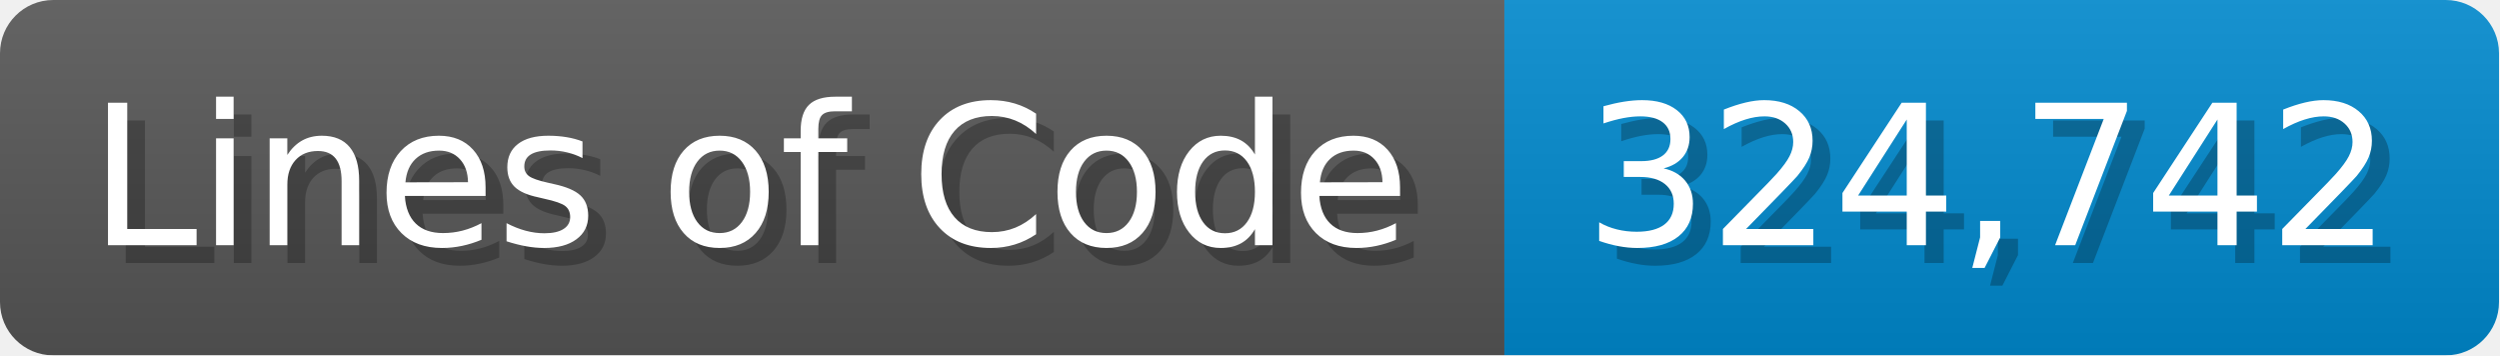
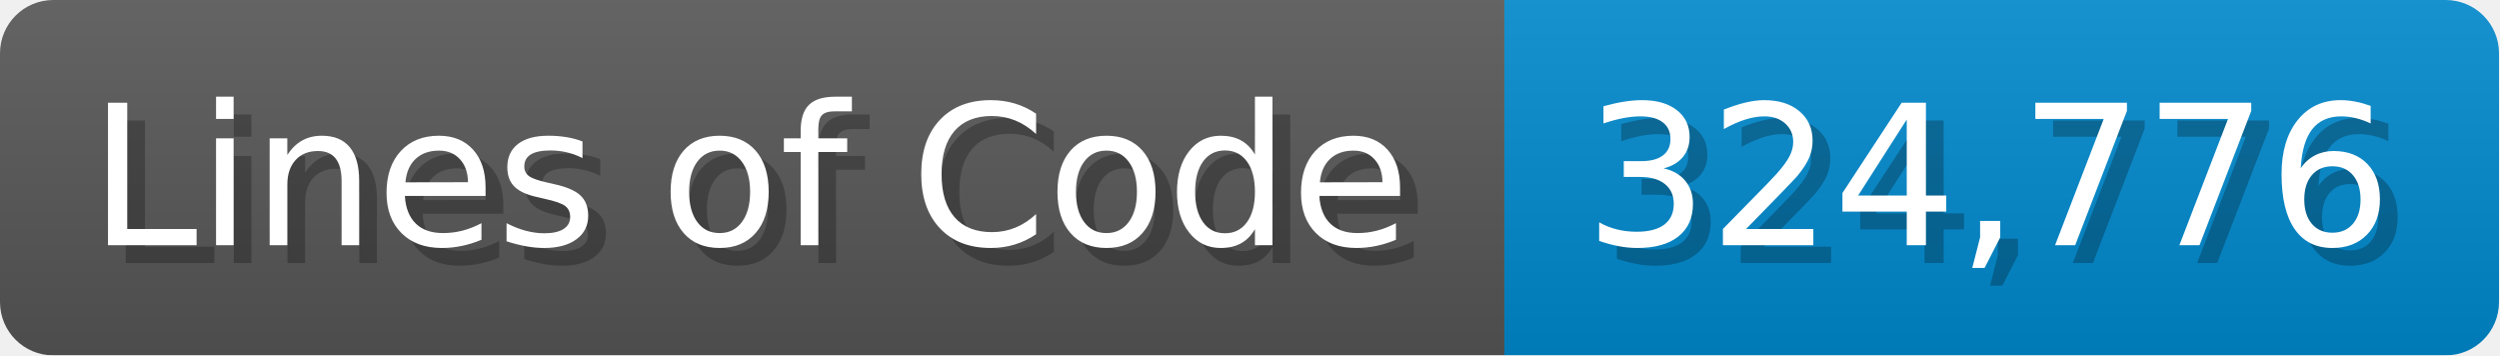
<svg xmlns="http://www.w3.org/2000/svg" width="140.7" height="20" viewBox="0 0 1407 200">
  <linearGradient id="a" x2="0" y2="100%">
    <stop offset="0" stop-opacity=".1" stop-color="#EEE" />
    <stop offset="1" stop-opacity=".1" />
  </linearGradient>
  <mask id="m">
    <rect width="1407" height="200" rx="30" fill="#FFF" />
  </mask>
  <g mask="url(#m)">
    <rect width="847" height="200" fill="#555" />
    <rect width="560" height="200" fill="#08C" x="847" />
    <rect width="1407" height="200" fill="url(#a)" />
  </g>
  <g fill="#fff" text-anchor="start" font-family="Verdana,DejaVu Sans,sans-serif" font-size="110">
    <text x="60" y="148" textLength="747" fill="#000" opacity="0.25">Lines of Code</text>
    <text x="50" y="138" textLength="747">Lines of Code</text>
-     <text x="902" y="148" textLength="460" fill="#000" opacity="0.25">324,742</text>
-     <text x="892" y="138" textLength="460">324,742</text>
+     <text x="902" y="148" textLength="460" fill="#000" opacity="0.25">324,776</text>
+     <text x="892" y="138" textLength="460">324,776</text>
  </g>
</svg>
